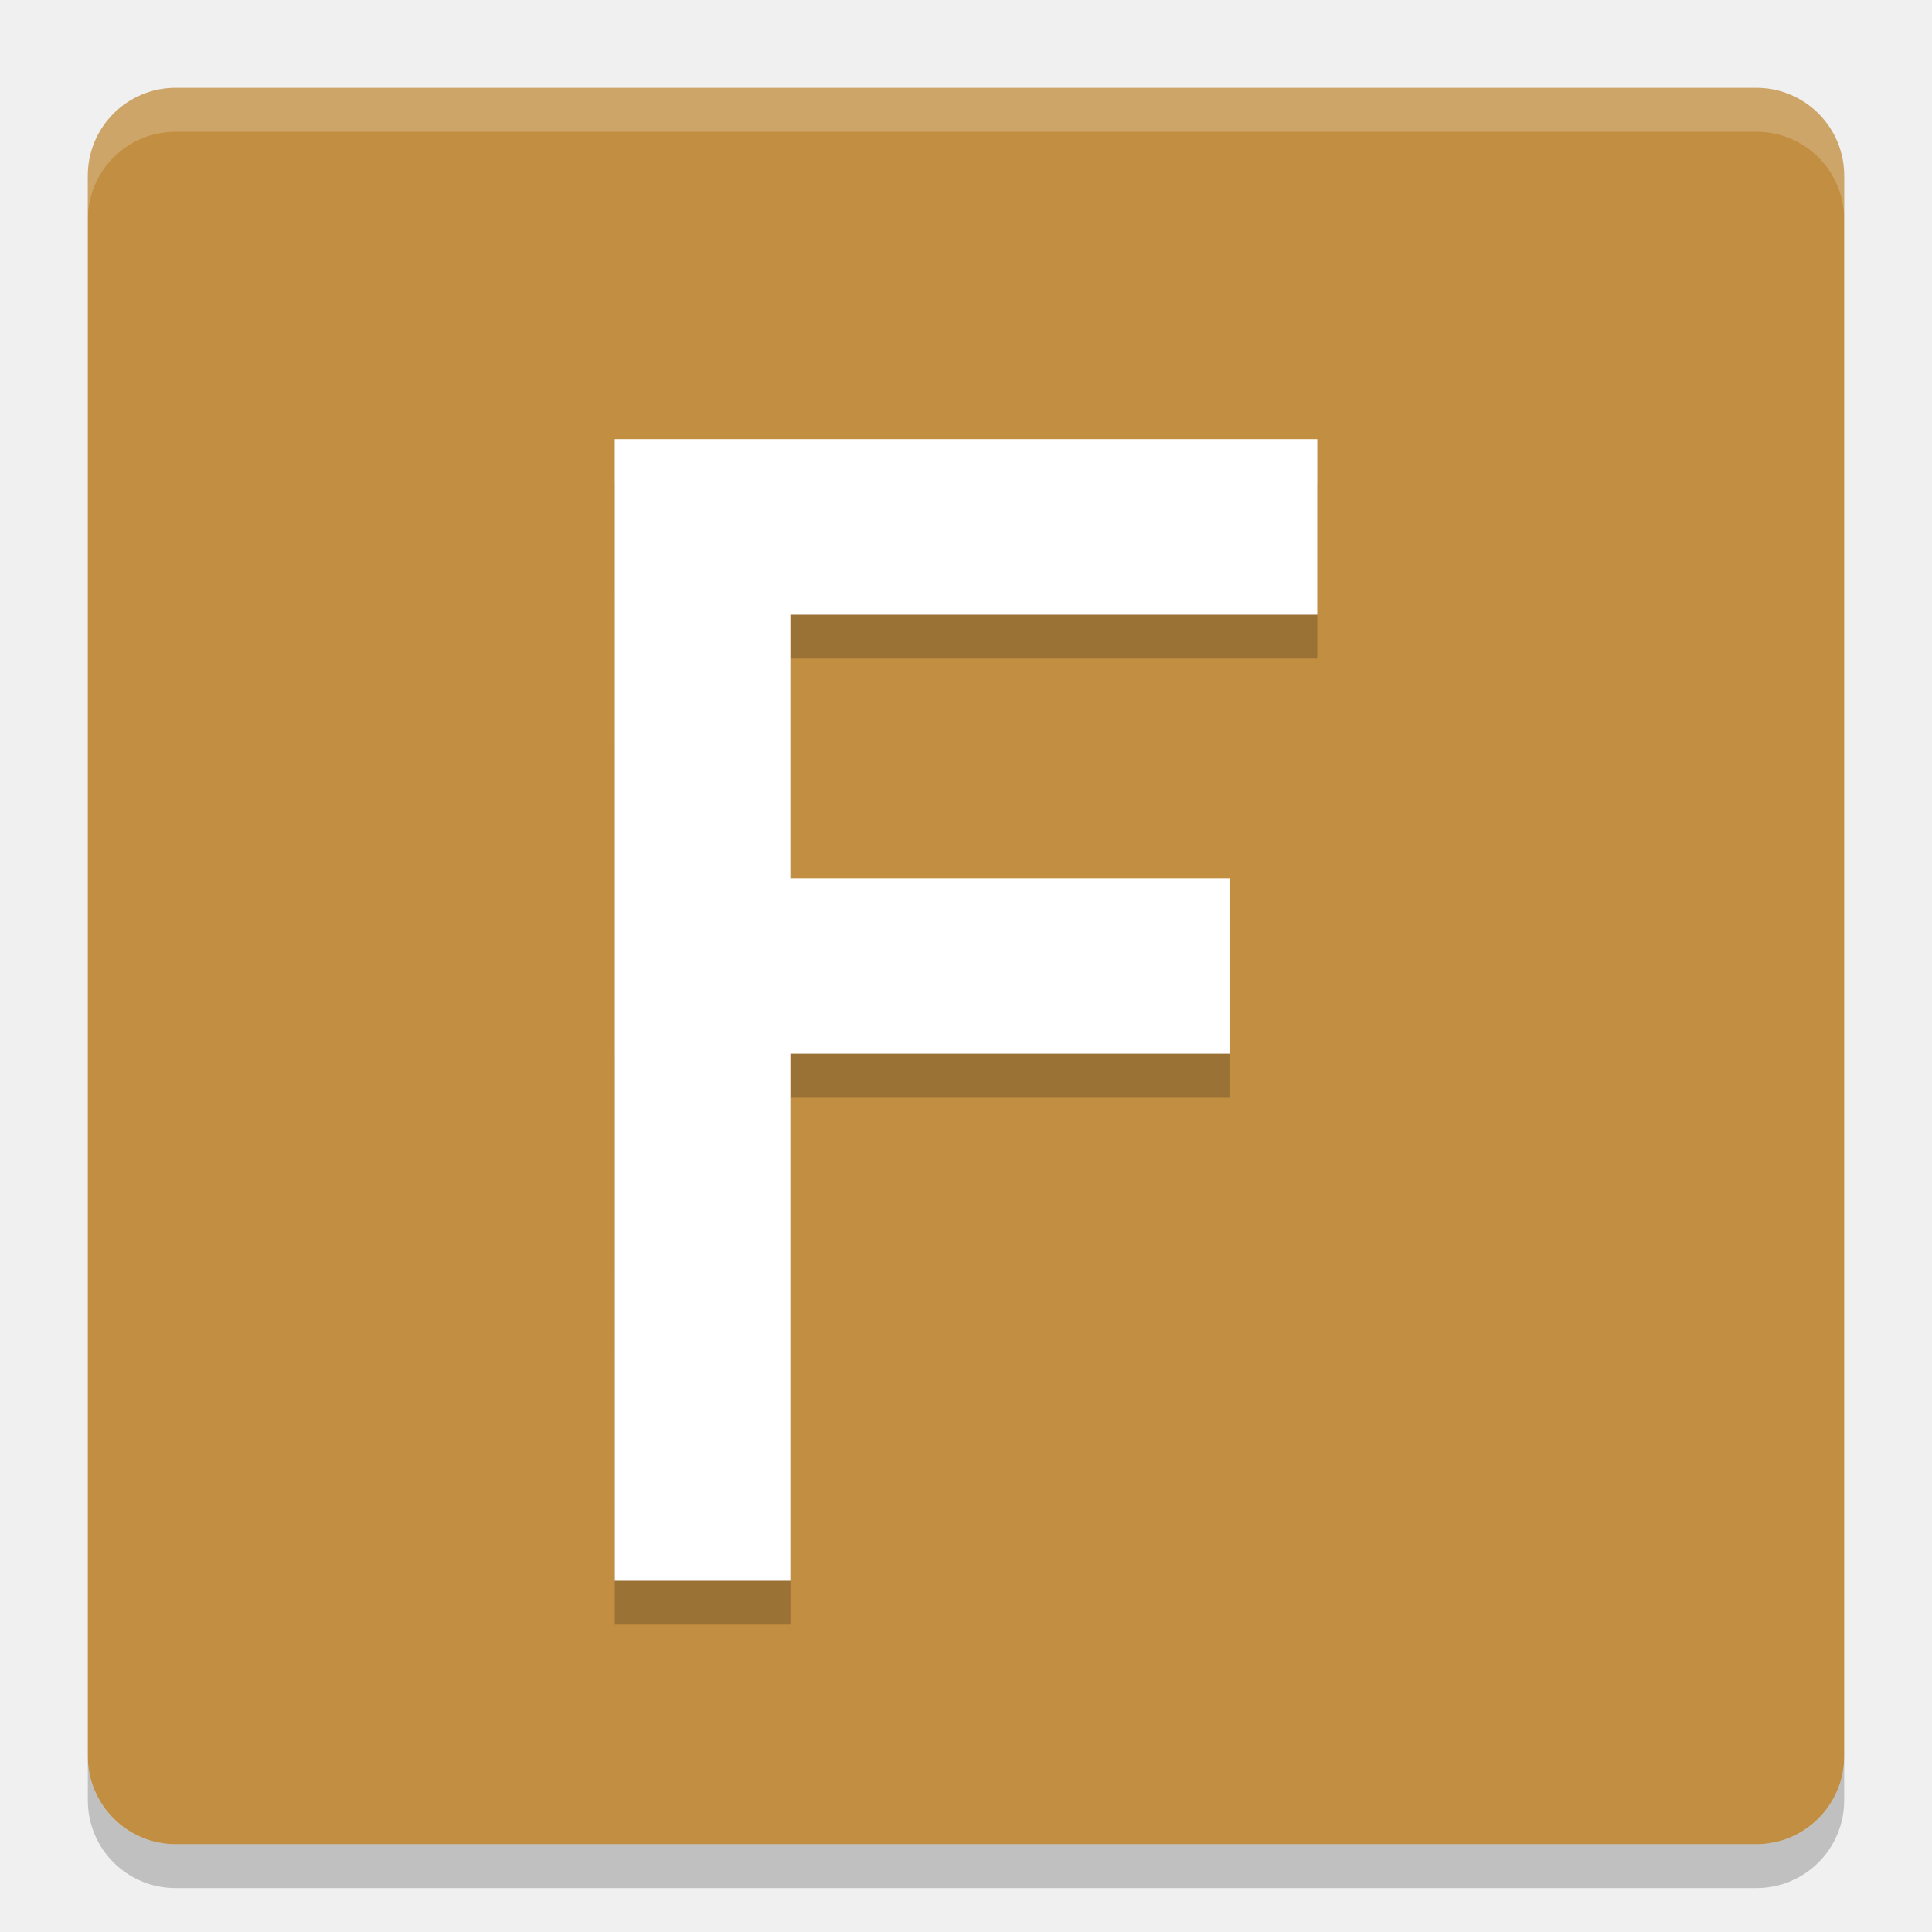
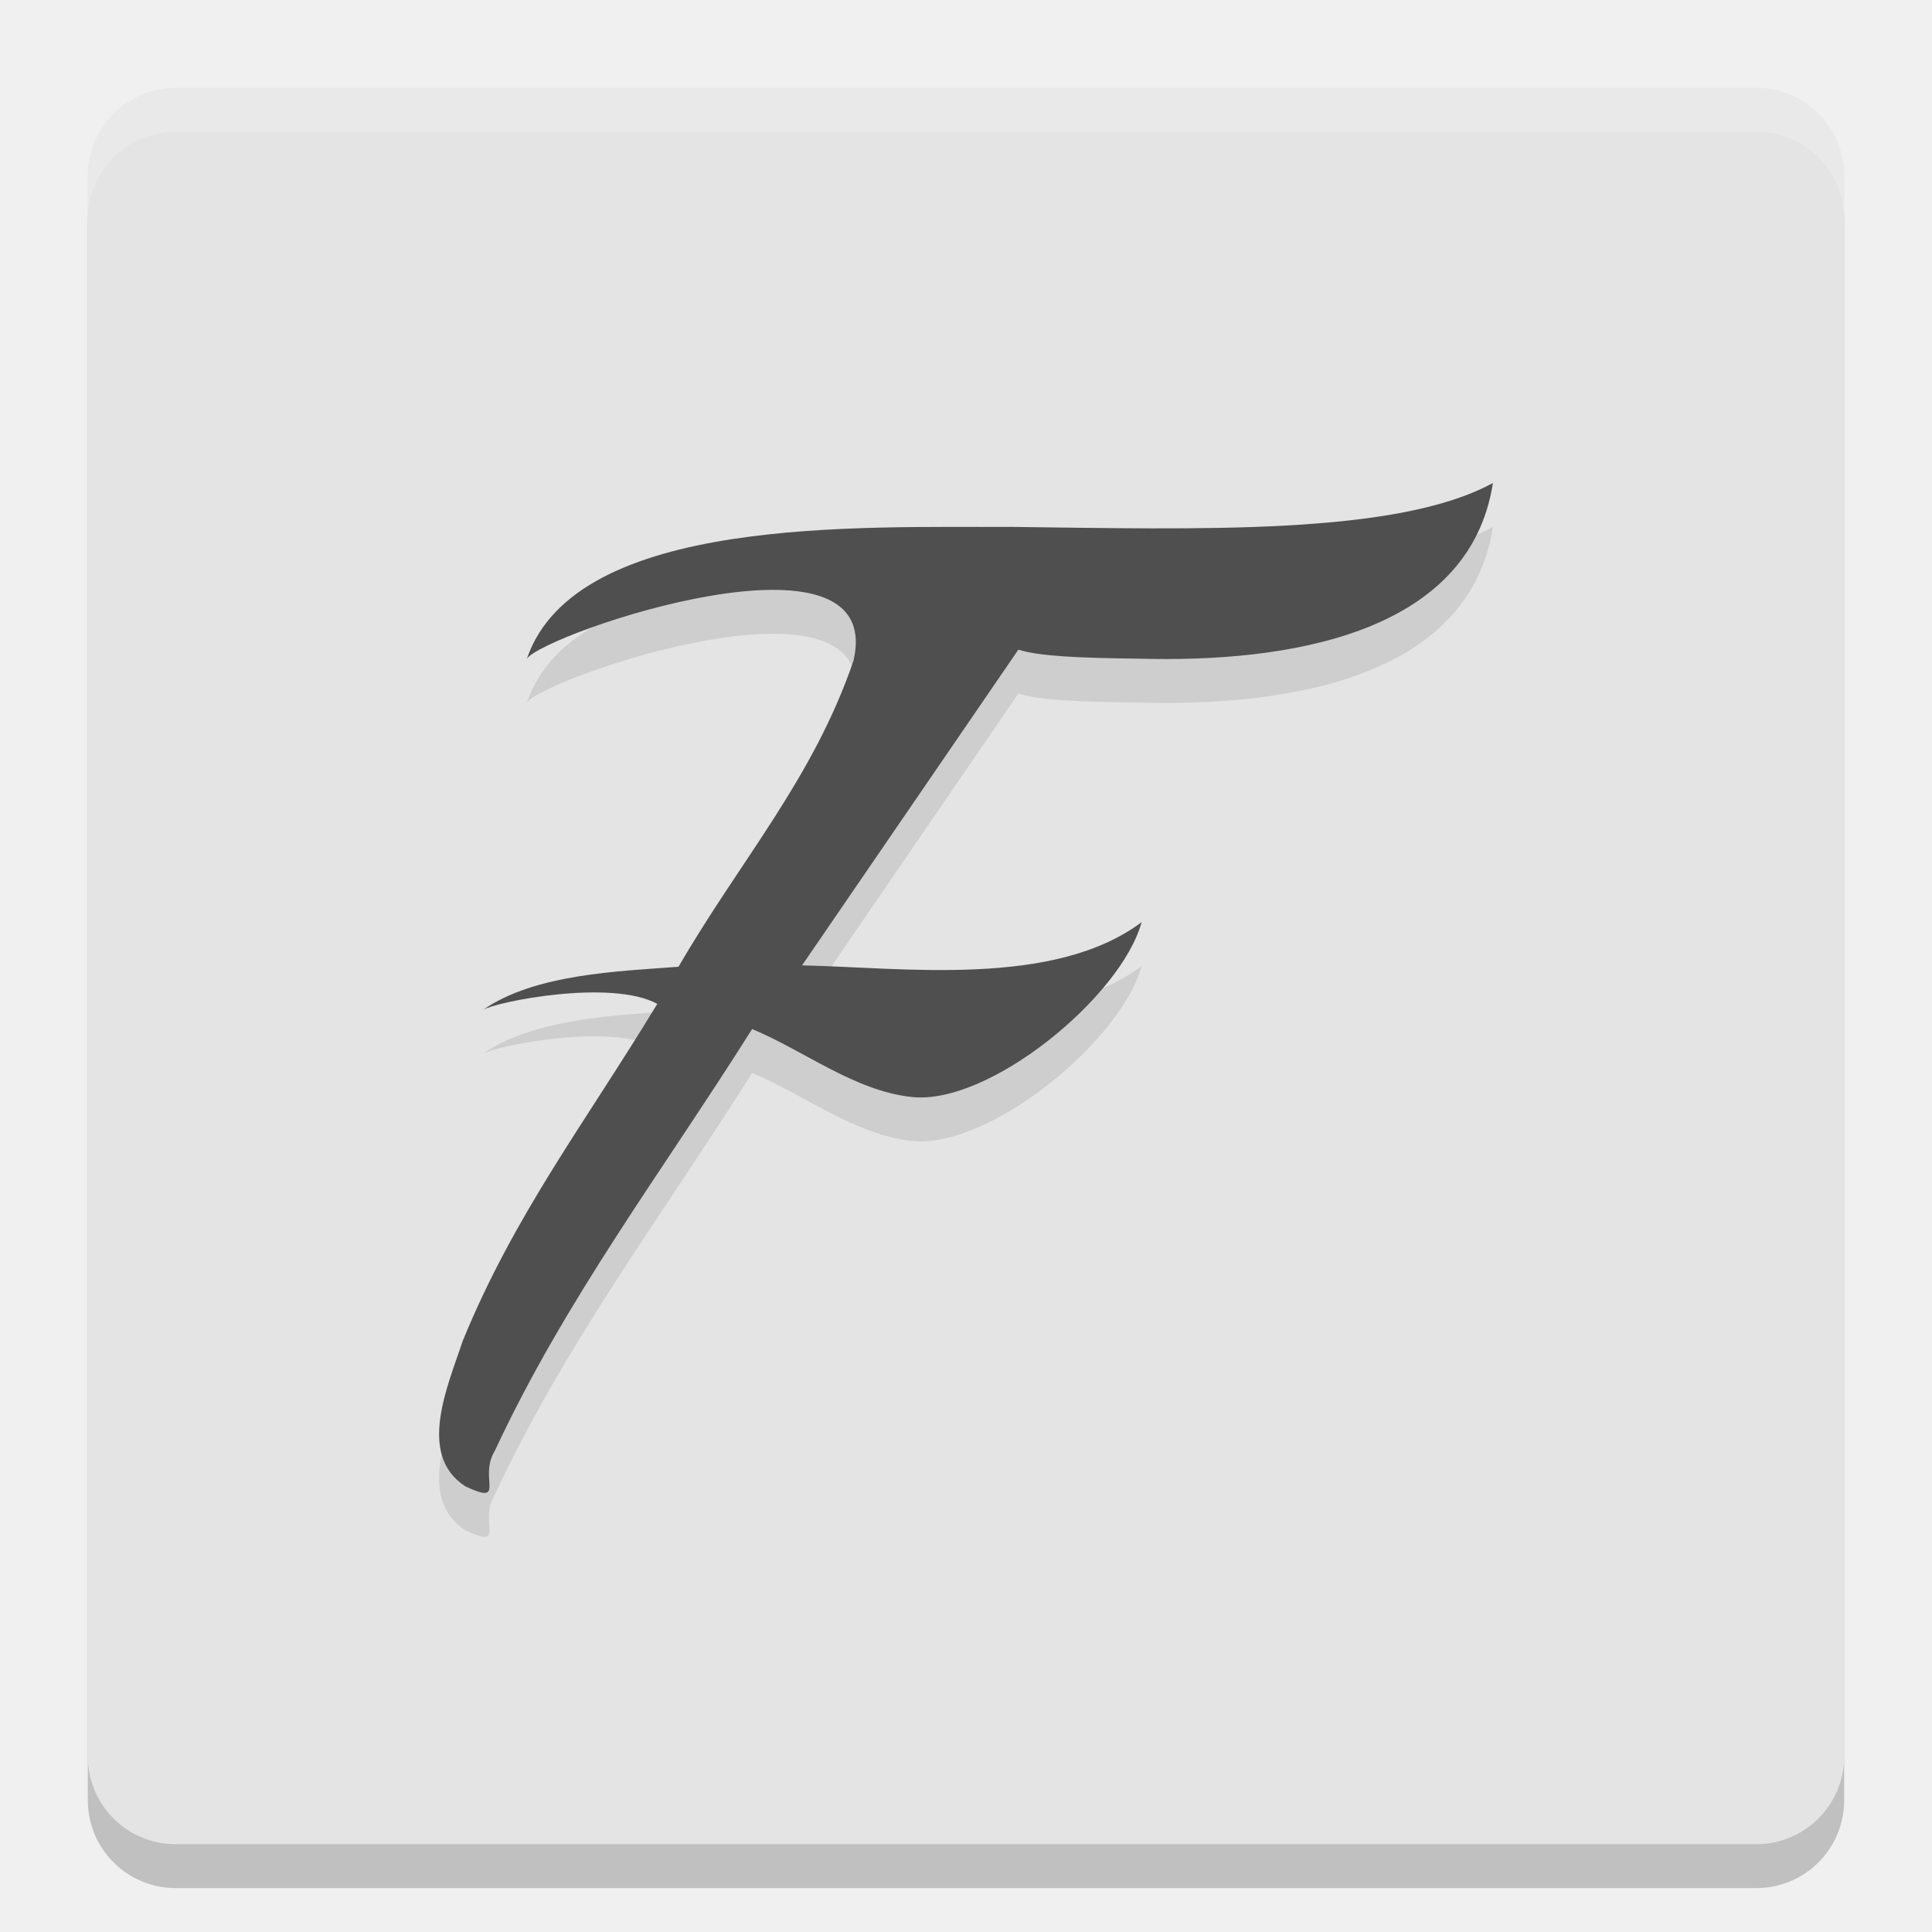
<svg xmlns="http://www.w3.org/2000/svg" width="22" height="22" version="1">
-   <rect fill="#c28f42" width="20" height="20" x="1" y="1" rx="1" ry="1" />
-   <path fill="#fff" opacity=".2" d="m2 1c-0.554 0-1 0.446-1 1v0.5c0-0.554 0.446-1 1-1h18c0.554 0 1 0.446 1 1v-0.5c0-0.554-0.446-1-1-1h-18z" />
-   <path opacity=".2" d="m2 21.5c-0.554 0-1-0.446-1-1v-0.5c0 0.554 0.446 1 1 1h18c0.554 0 1-0.446 1-1v0.5c0 0.554-0.446 1-1 1h-18z" />
-   <g opacity=".2" transform="matrix(.5174 0 0 .48318 -1 -.00004416)">
-     <path d="m15.462 11.383h15.462v4.139h-11.596v6.209h9.664v4.139h-9.664v12.418h-3.865z" />
+   <rect style="opacity:0.2" width="20" height="20" x="1" y="1.5" rx="1" ry="1" />
+   <rect style="fill:#e4e4e4" width="20" height="20" x="1" y="1" rx="1" ry="1" />
+   <path style="opacity:0.2;fill:#ffffff" d="M 2,1 C 1.446,1 1,1.446 1,2 v 0.5 c 0,-0.554 0.446,-1 1,-1 h 18 c 0.554,0 1,0.446 1,1 V 2 C 21,1.446 20.554,1 20,1 Z" />
+   <g style="font-size:28.792px;line-height:1.25;letter-spacing:0px;word-spacing:0px;opacity:0.1" transform="matrix(0.4940362,0,0,0.5051488,-0.9916447,-0.4922663)">
+     <path transform="scale(1.011602,0.9885313)" d="m 36,13.001 c -2.194,1.201 -6.711,1.052 -10.984,1.001 -3.354,0.02 -9.901,-0.277 -11.026,3.004 0.425,-0.586 8.222,-3.247 7.438,0.057 -0.923,2.691 -2.572,4.534 -3.984,6.97 -1.374,0.103 -3.275,0.163 -4.454,0.983 0.307,-0.189 2.922,-0.709 3.97,-0.137 -1.604,2.655 -3.259,4.804 -4.436,7.695 -0.325,0.992 -1.054,2.589 0.066,3.309 0.951,0.444 0.285,-0.194 0.67,-0.814 1.614,-3.471 3.834,-6.393 5.861,-9.616 1.184,0.493 2.332,1.406 3.623,1.548 1.758,0.209 4.786,-2.277 5.252,-3.986 -2.001,1.504 -5.455,1.034 -7.737,0.986 l 4.928,-7.199 c 0.485,0.149 1.34,0.189 2.756,0.205 C 31.244,17.1 35.463,16.484 36,13.001 Z" />
  </g>
-   <g fill="#fff" transform="matrix(.5174 0 0 .48318 -1 -.50004)">
-     <path d="m15.462 11.383h15.462v4.139h-11.596v6.209h9.664v4.139h-9.664v12.418h-3.865z" />
+   <g style="font-size:28.792px;line-height:1.25;letter-spacing:0px;word-spacing:0px;fill:#4f4f4f" transform="matrix(0.4940362,0,0,0.5051488,-0.9916447,-0.992265)">
+     <path style="fill:#4f4f4f" transform="scale(1.011602,0.9885313)" d="m 36,13.001 c -2.194,1.201 -6.711,1.052 -10.984,1.001 -3.354,0.02 -9.901,-0.277 -11.026,3.004 0.425,-0.586 8.222,-3.247 7.438,0.057 -0.923,2.691 -2.572,4.534 -3.984,6.97 -1.374,0.103 -3.275,0.163 -4.454,0.983 0.307,-0.189 2.922,-0.709 3.97,-0.137 -1.604,2.655 -3.259,4.804 -4.436,7.695 -0.325,0.992 -1.054,2.589 0.066,3.309 0.951,0.444 0.285,-0.194 0.67,-0.814 1.614,-3.471 3.834,-6.393 5.861,-9.616 1.184,0.493 2.332,1.406 3.623,1.548 1.758,0.209 4.786,-2.277 5.252,-3.986 -2.001,1.504 -5.455,1.034 -7.737,0.986 l 4.928,-7.199 c 0.485,0.149 1.34,0.189 2.756,0.205 C 31.244,17.1 35.463,16.484 36,13.001 Z" />
  </g>
</svg>
